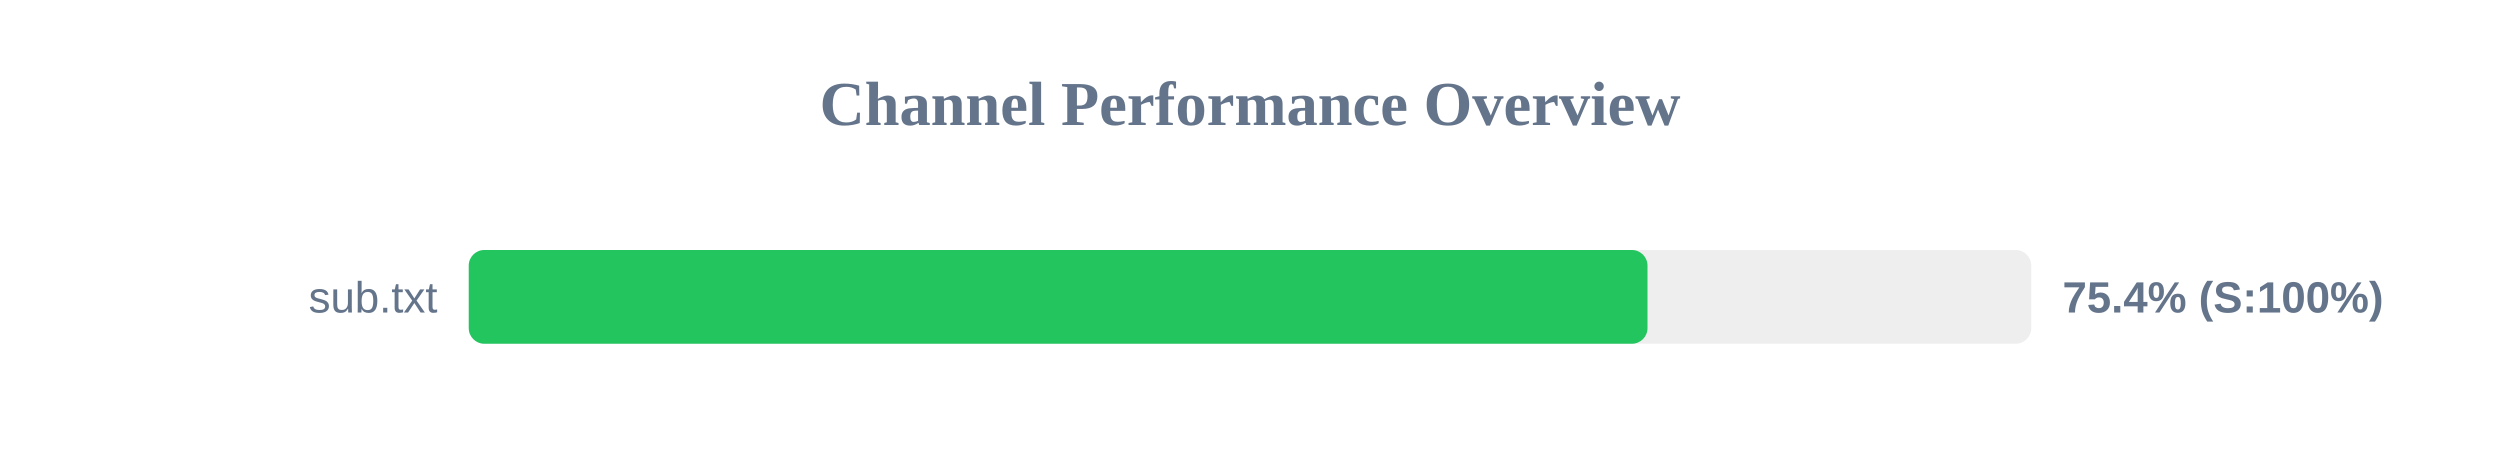
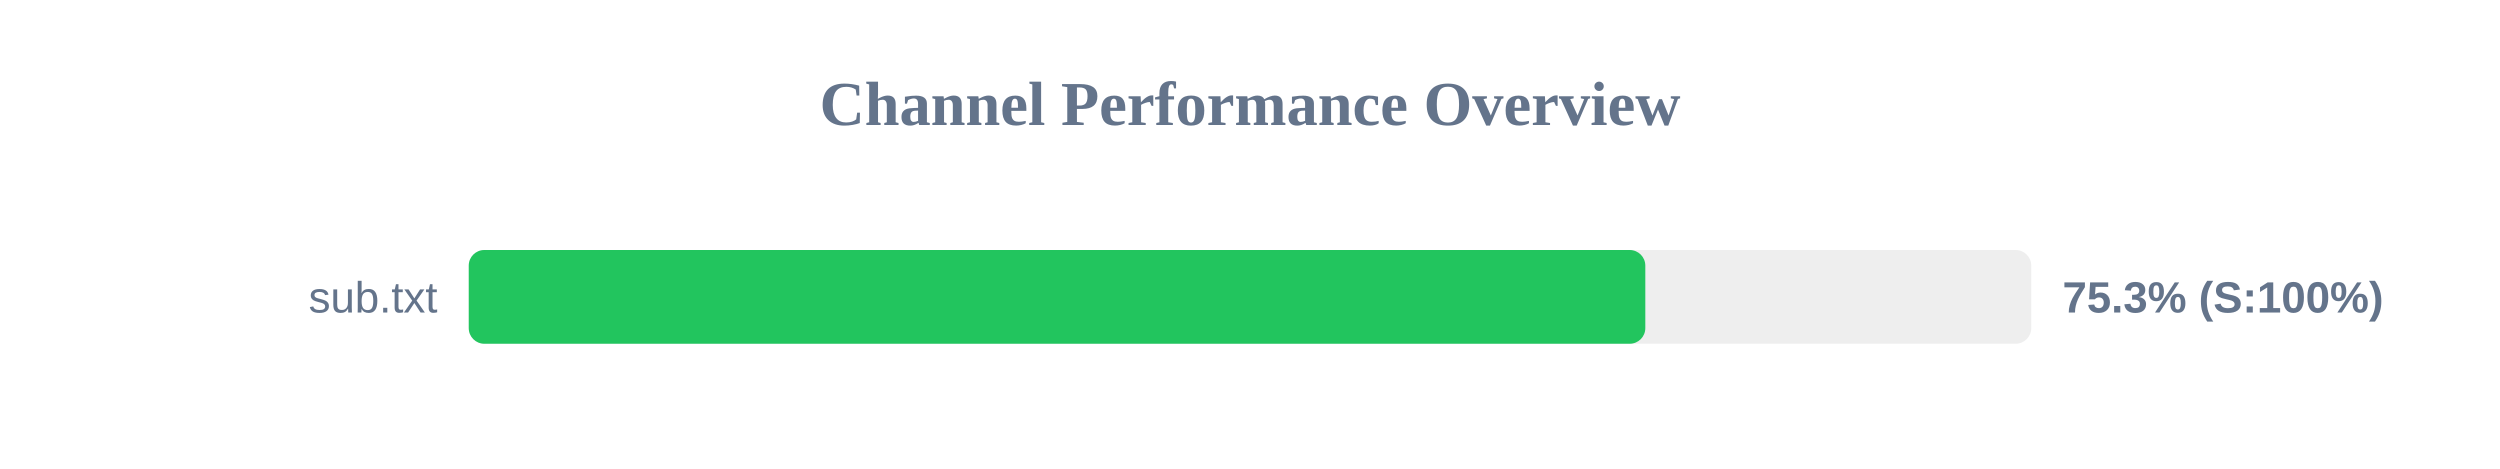
<svg xmlns="http://www.w3.org/2000/svg" width="800" height="150" version="1.1">
  <style>
        .row { font: 14px Arial; fill: #64748b; }
        .score { font: bold 14px Arial; fill: #64748b; }
    </style>
  <text x="400" y="40" text-anchor="middle" font-size="20px" font-weight="bold" fill="#64748b">Channel Performance Overview</text>
  <rect x="150" y="80" width="500" height="30" fill="#eee" rx="5" />
-   <rect x="150" y="80" width="377.2" height="30" fill="#22c55e" rx="5" />
+   <rect x="150" y="80" width="376.5" height="30" fill="#22c55e" rx="5" />
  <text x="140" y="100" text-anchor="end" class="row">sub.txt</text>
-   <text x="660" y="100" text-anchor="start" class="score">75.4% (S:100%)</text>
+   <text x="660" y="100" text-anchor="start" class="score">75.3% (S:100%)</text>
</svg>
